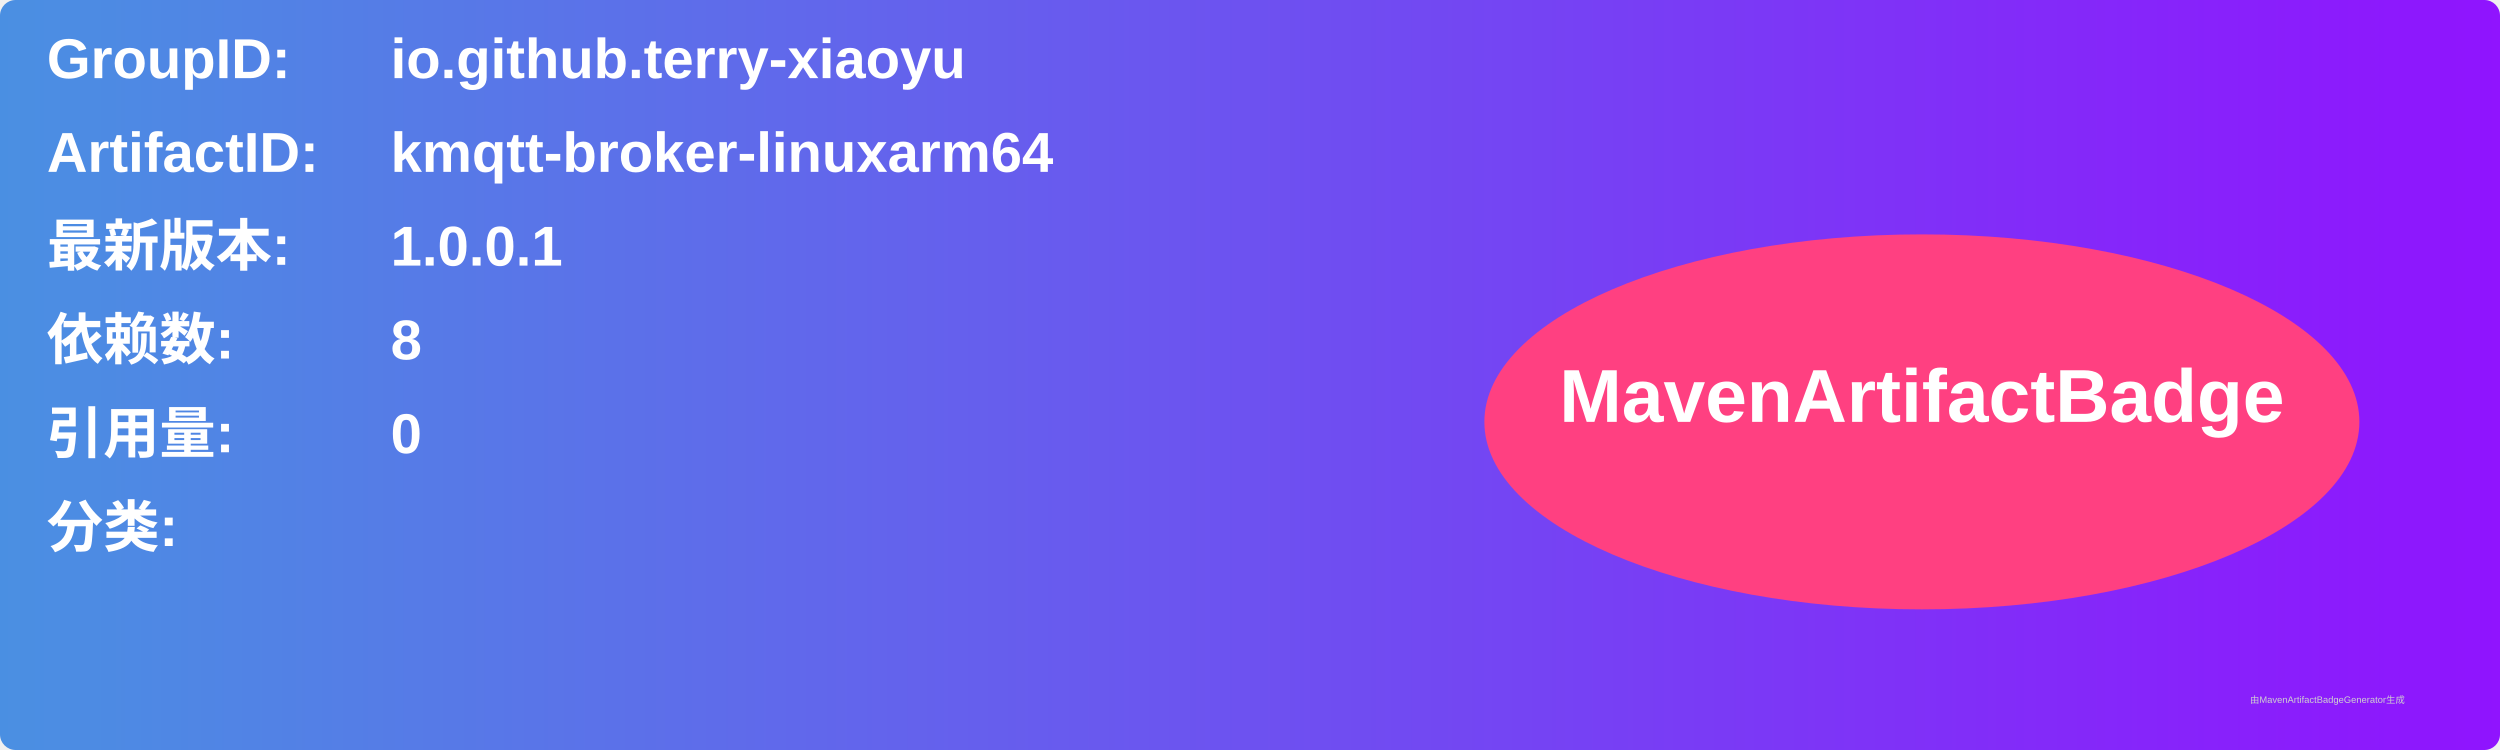
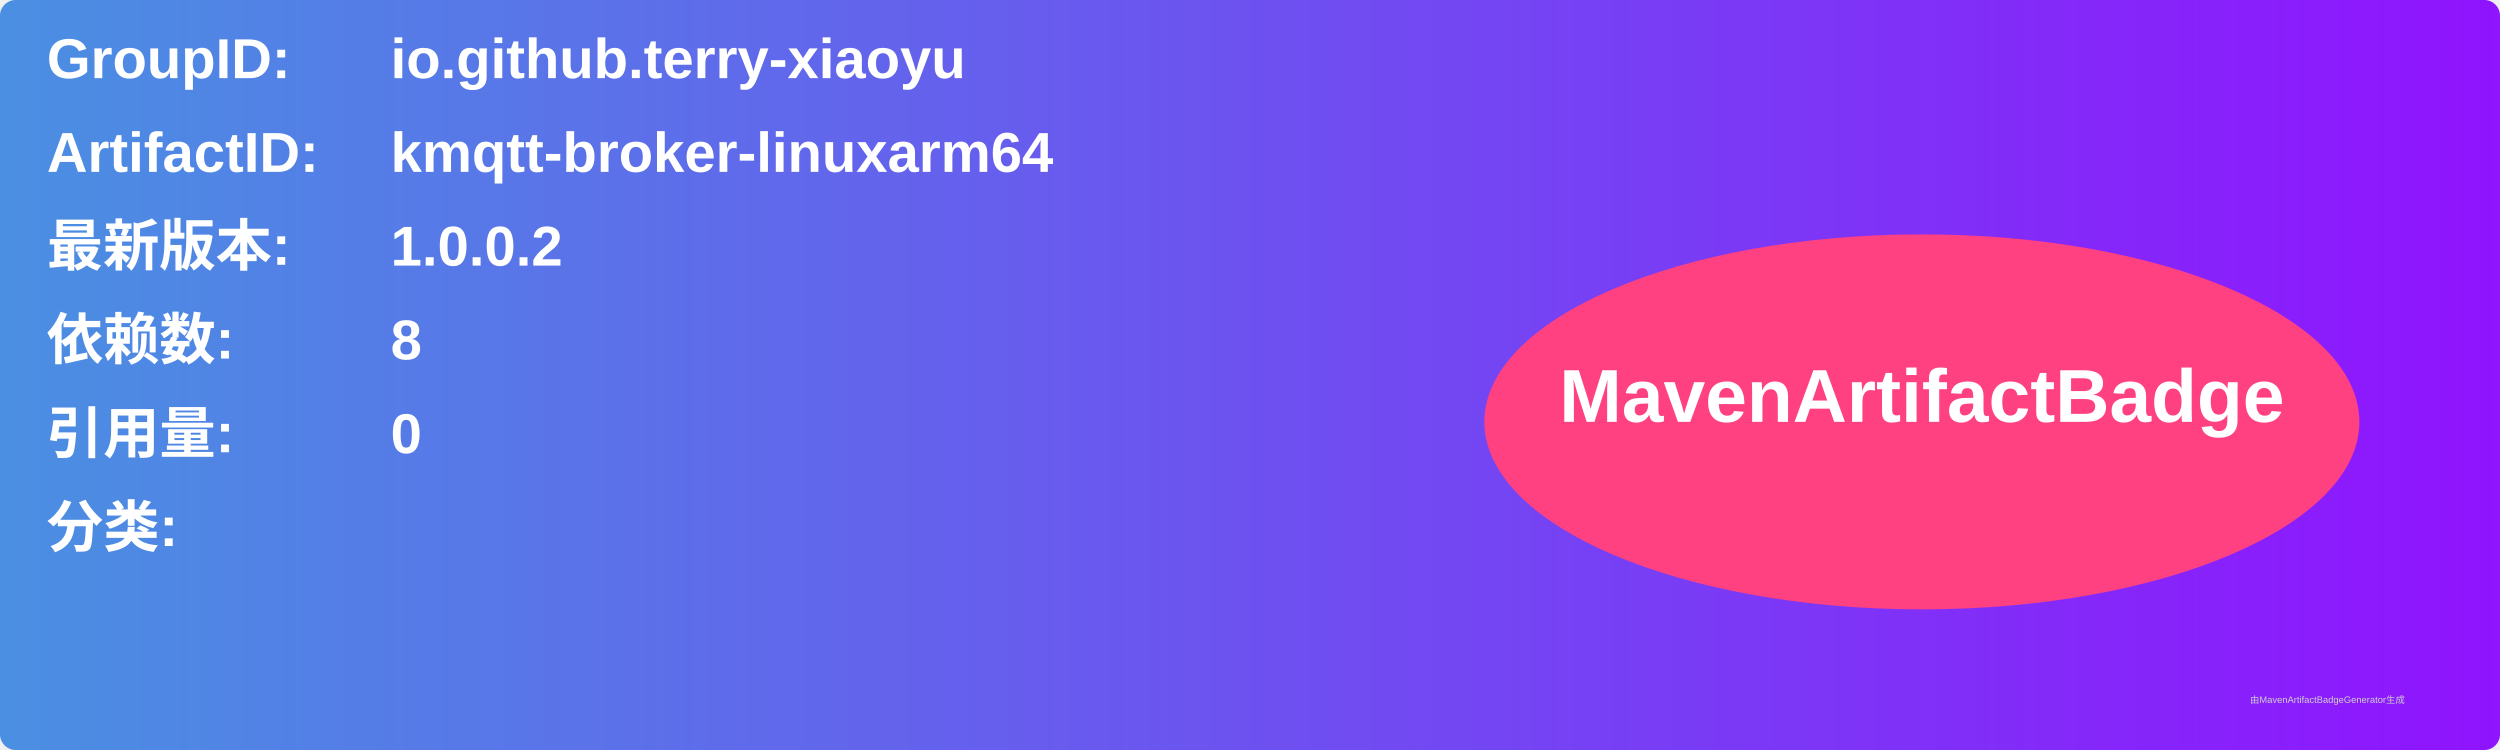
<svg xmlns="http://www.w3.org/2000/svg" width="800" height="240" viewBox="0 0 800 240">
  <linearGradient id="grad" x1="0%" y1="0%" x2="100%" y2="0%">
    <stop offset="0%" stop-color="#4a90e2" />
    <stop offset="100%" stop-color="#9013fe" />
  </linearGradient>
  <rect width="100%" height="100%" rx="5" ry="5" fill="url(#grad)" />
  <g transform="translate(15, 15)">
    <text x="0" y="10" font-family="Arial" font-size="18" fill="white" font-weight="bold" width="260">GroupID:</text>
    <text x="110" y="10" font-family="Arial" font-size="18" fill="white" font-weight="bold" width="460">io.github.terry-xiaoyu</text>
    <text x="0" y="40" font-family="Arial" font-size="18" fill="white" font-weight="bold" width="260">ArtifactID:</text>
    <text x="110" y="40" font-family="Arial" font-size="18" fill="white" font-weight="bold" width="460">kmqtt-broker-linuxarm64</text>
    <text x="0" y="70" font-family="Arial" font-size="18" fill="white" font-weight="bold">最新版本:</text>
    <text x="110" y="70" font-family="Arial" font-size="18" fill="white" font-weight="bold">
-       <tspan font-weight="bold">1.0.0.1</tspan>
+       <tspan font-weight="bold">1.0.0.2</tspan>
    </text>
    <text x="0" y="100" font-family="Arial" font-size="18" fill="white" font-weight="bold">依赖数: </text>
    <text x="110" y="100" font-family="Arial" font-size="18" fill="white">
      <tspan font-weight="bold">8</tspan>
    </text>
    <text x="0" y="130" font-family="Arial" font-size="18" fill="white" font-weight="bold">引用量: </text>
    <text x="110" y="130" font-family="Arial" font-size="18" fill="white">
      <tspan font-weight="bold">0</tspan>
    </text>
    <text x="0" y="160" font-family="Arial" font-size="18" fill="white" font-weight="bold">分类:</text>
    <text x="10" y="190" font-family="Arial" font-size="10" fill="white">
      <tspan font-weight="bold" />
    </text>
    <ellipse cx="600" cy="120" rx="140" ry="60" fill="#ff4081" />
    <text x="600" y="120" text-anchor="middle" font-family="Arial" font-size="24" fill="white" font-weight="bold">MavenArtifactBadge</text>
  </g>
  <text x="720" y="225" font-family="Arial" font-size="3" fill="#d0d0d0">由MavenArtifactBadgeGenerator生成</text>
</svg>
